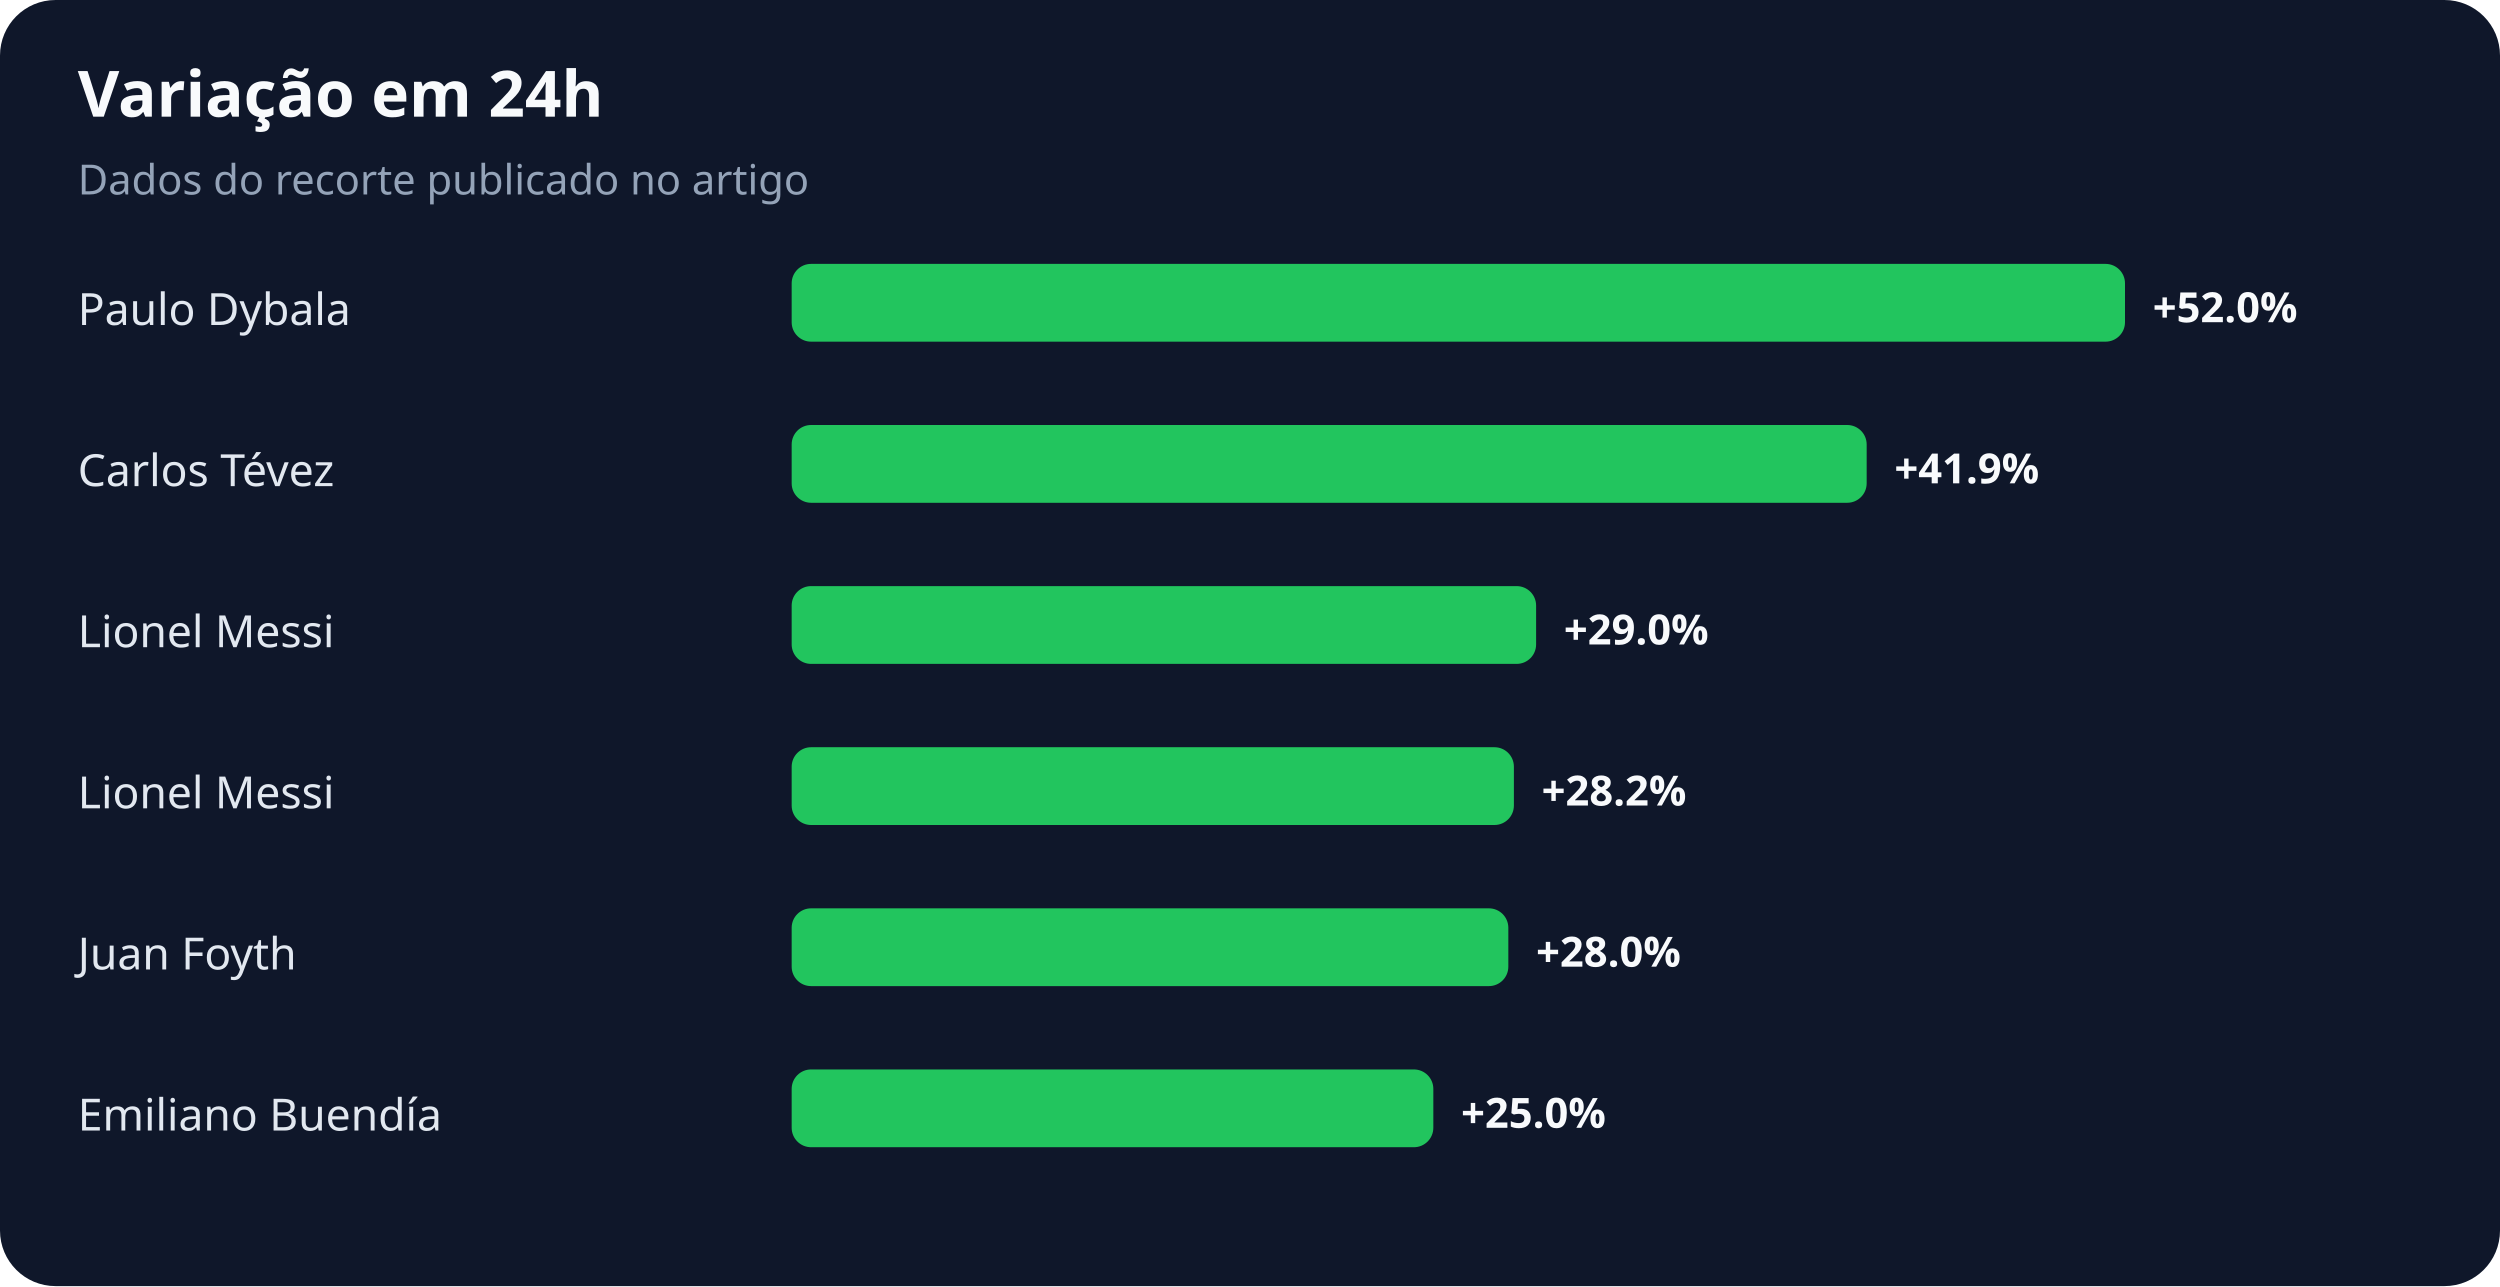
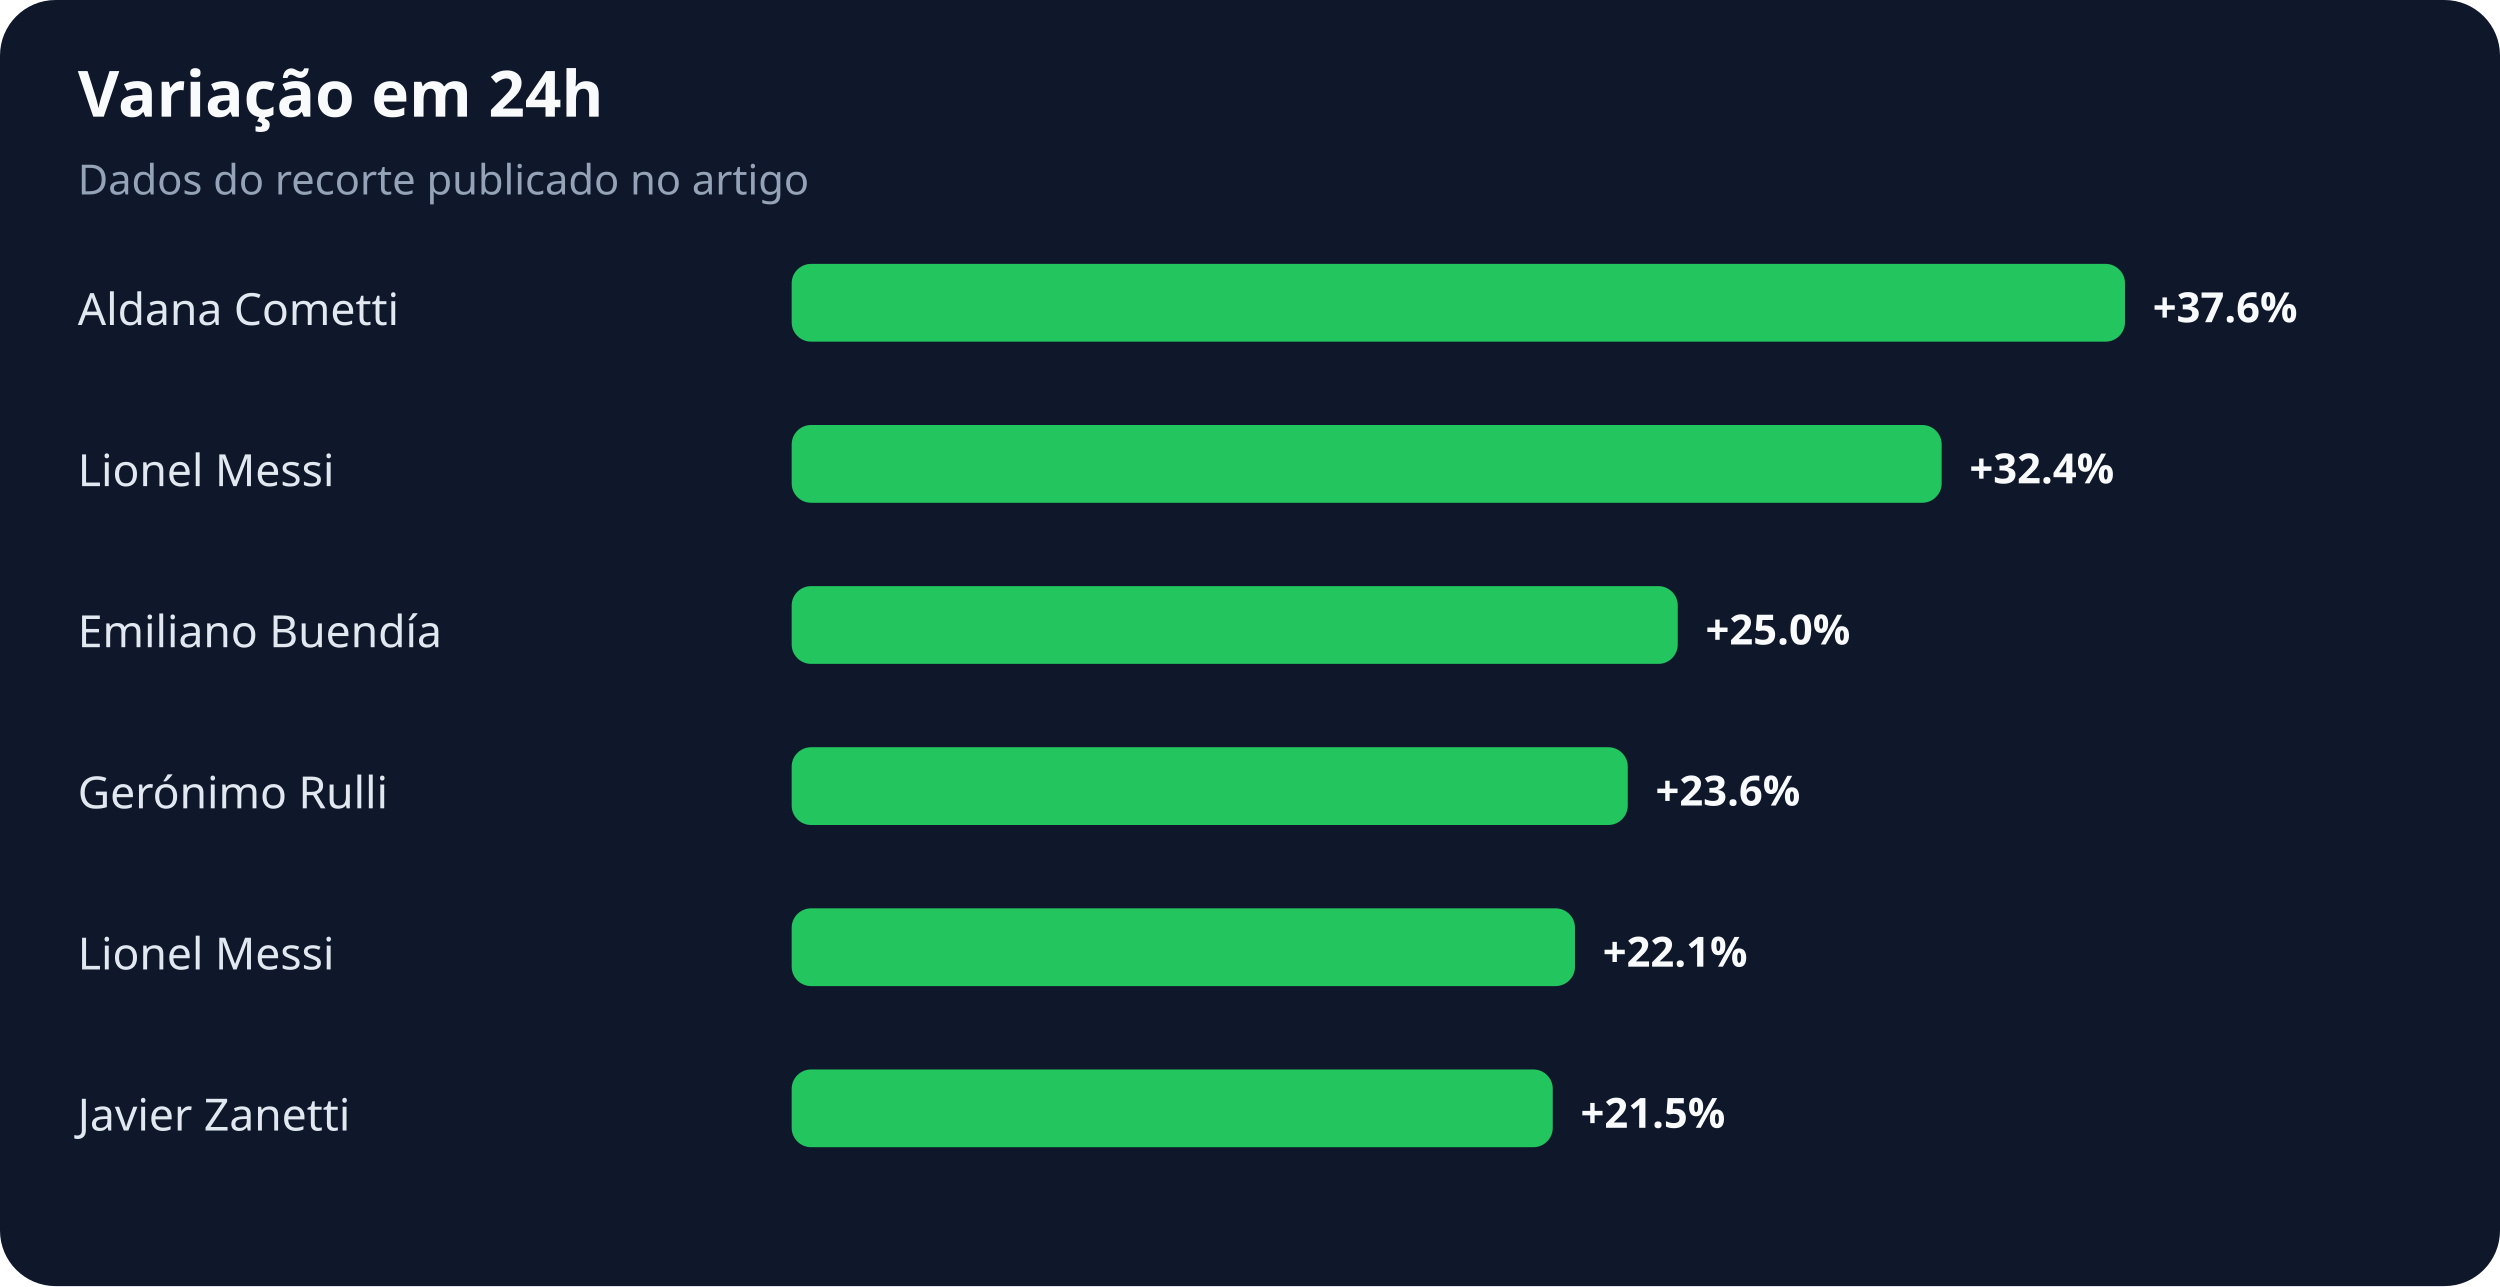
<svg xmlns="http://www.w3.org/2000/svg" width="900" height="463" viewBox="0 0 900 463" role="img" aria-labelledby="title desc">
  <rect width="100%" height="100%" rx="20" fill="#0f172a" />
  <text x="28" y="42" fill="#f8fafc" font-family="system-ui,sans-serif" font-size="23" font-weight="700">Variação em 24h</text>
  <text x="28" y="70" fill="#94a3b8" font-family="system-ui,sans-serif" font-size="15">Dados do recorte publicado no artigo</text>
-   <text x="28" y="117" fill="#e2e8f0" font-family="system-ui,sans-serif" font-size="16">Paulo Dybala</text>
+   <text x="28" y="117" fill="#e2e8f0" font-family="system-ui,sans-serif" font-size="16">Aldana Cometti</text>
  <rect x="285" y="95" width="480" height="28" rx="7" fill="#22c55e" />
-   <text x="775" y="116" fill="#f8fafc" font-family="system-ui,sans-serif" font-size="15" font-weight="700">+52.0%</text>
-   <text x="28" y="175" fill="#e2e8f0" font-family="system-ui,sans-serif" font-size="16">Carlos Tévez</text>
-   <rect x="285" y="153" width="387" height="28" rx="7" fill="#22c55e" />
-   <text x="682" y="174" fill="#f8fafc" font-family="system-ui,sans-serif" font-size="15" font-weight="700">+41.9%</text>
-   <text x="28" y="233" fill="#e2e8f0" font-family="system-ui,sans-serif" font-size="16">Lionel Messi</text>
-   <rect x="285" y="211" width="268" height="28" rx="7" fill="#22c55e" />
-   <text x="563" y="232" fill="#f8fafc" font-family="system-ui,sans-serif" font-size="15" font-weight="700">+29.0%</text>
-   <text x="28" y="291" fill="#e2e8f0" font-family="system-ui,sans-serif" font-size="16">Lionel Messi</text>
-   <rect x="285" y="269" width="260" height="28" rx="7" fill="#22c55e" />
-   <text x="555" y="290" fill="#f8fafc" font-family="system-ui,sans-serif" font-size="15" font-weight="700">+28.2%</text>
-   <text x="28" y="349" fill="#e2e8f0" font-family="system-ui,sans-serif" font-size="16">Juan Foyth</text>
-   <rect x="285" y="327" width="258" height="28" rx="7" fill="#22c55e" />
-   <text x="553" y="348" fill="#f8fafc" font-family="system-ui,sans-serif" font-size="15" font-weight="700">+28.0%</text>
-   <text x="28" y="407" fill="#e2e8f0" font-family="system-ui,sans-serif" font-size="16">Emiliano Buendía</text>
-   <rect x="285" y="385" width="231" height="28" rx="7" fill="#22c55e" />
-   <text x="526" y="406" fill="#f8fafc" font-family="system-ui,sans-serif" font-size="15" font-weight="700">+25.0%</text>
+   <text x="775" y="116" fill="#f8fafc" font-family="system-ui,sans-serif" font-size="15" font-weight="700">+37.6%</text>
+   <text x="28" y="175" fill="#e2e8f0" font-family="system-ui,sans-serif" font-size="16">Lionel Messi</text>
+   <rect x="285" y="153" width="414" height="28" rx="7" fill="#22c55e" />
+   <text x="709" y="174" fill="#f8fafc" font-family="system-ui,sans-serif" font-size="15" font-weight="700">+32.4%</text>
+   <text x="28" y="233" fill="#e2e8f0" font-family="system-ui,sans-serif" font-size="16">Emiliano Buendía</text>
+   <rect x="285" y="211" width="319" height="28" rx="7" fill="#22c55e" />
+   <text x="614" y="232" fill="#f8fafc" font-family="system-ui,sans-serif" font-size="15" font-weight="700">+25.0%</text>
+   <text x="28" y="291" fill="#e2e8f0" font-family="system-ui,sans-serif" font-size="16">Gerónimo Rulli</text>
+   <rect x="285" y="269" width="301" height="28" rx="7" fill="#22c55e" />
+   <text x="596" y="290" fill="#f8fafc" font-family="system-ui,sans-serif" font-size="15" font-weight="700">+23.6%</text>
+   <text x="28" y="349" fill="#e2e8f0" font-family="system-ui,sans-serif" font-size="16">Lionel Messi</text>
+   <rect x="285" y="327" width="282" height="28" rx="7" fill="#22c55e" />
+   <text x="577" y="348" fill="#f8fafc" font-family="system-ui,sans-serif" font-size="15" font-weight="700">+22.1%</text>
+   <text x="28" y="407" fill="#e2e8f0" font-family="system-ui,sans-serif" font-size="16">Javier Zanetti</text>
+   <rect x="285" y="385" width="274" height="28" rx="7" fill="#22c55e" />
+   <text x="569" y="406" fill="#f8fafc" font-family="system-ui,sans-serif" font-size="15" font-weight="700">+21.5%</text>
</svg>
